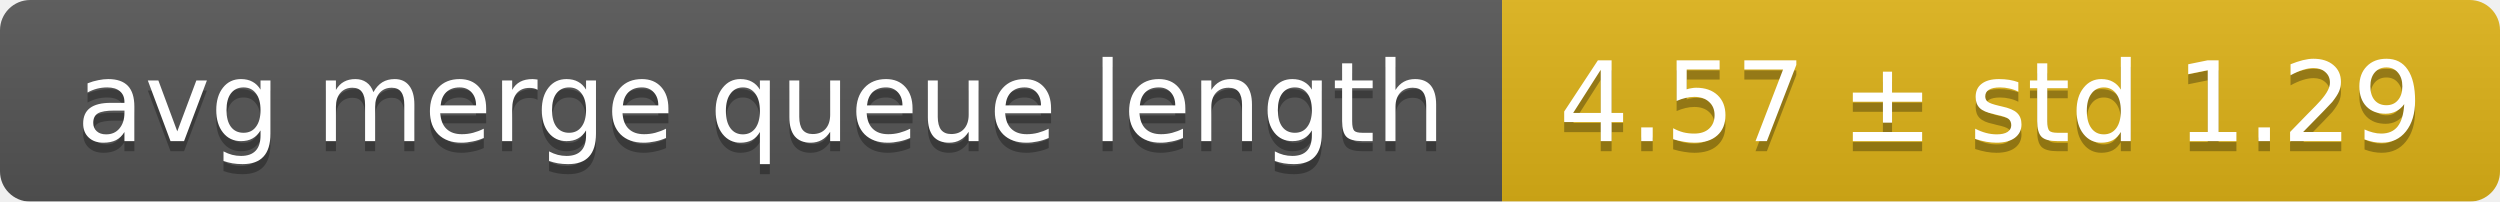
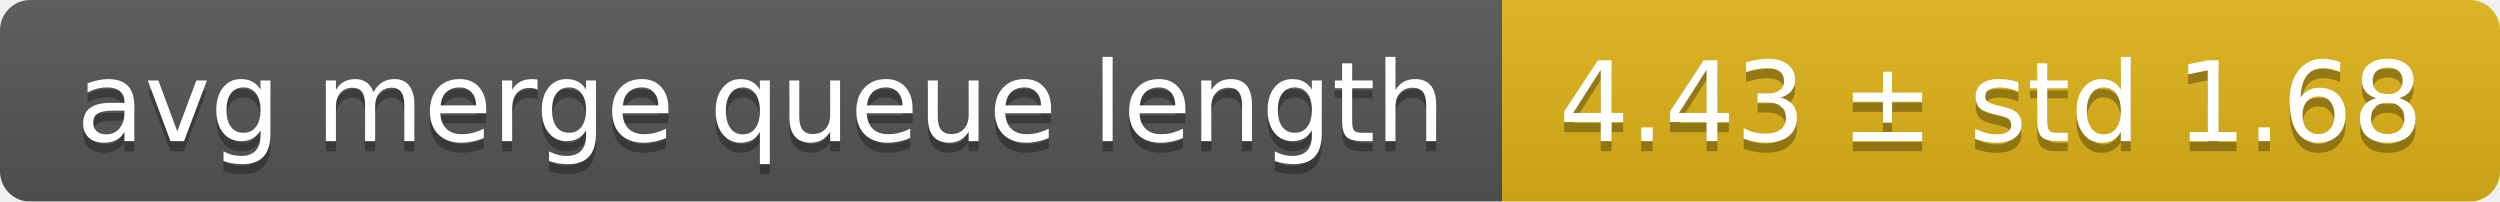
<svg xmlns="http://www.w3.org/2000/svg" width="248" height="20">
  <linearGradient id="smooth" x2="0" y2="100%">
    <stop offset="0" stop-color="#bbb" stop-opacity=".1" />
    <stop offset="1" stop-opacity=".1" />
  </linearGradient>
  <mask id="round">
    <rect width="248" height="20" rx="3" fill="#fff" />
  </mask>
  <g mask="url(#round)">
    <rect width="149" height="20" fill="#555" />
    <rect x="149" width="99" height="20" fill="#dfb317" />
    <rect width="248" height="20" fill="url(#smooth)" />
  </g>
  <g fill="#fff" text-anchor="middle" font-family="DejaVu Sans,Verdana,Geneva,sans-serif" font-size="11">
    <text x="75.5" y="15" fill="#010101" fill-opacity=".3">avg merge queue length</text>
    <text x="75.5" y="14">avg merge queue length</text>
-     <text x="197.5" y="15" fill="#010101" fill-opacity=".3">4.57 ± std 1.29</text>
-     <text x="197.5" y="14">4.57 ± std 1.29</text>
+     <text x="197.5" y="15" fill="#010101" fill-opacity=".3">4.43 ± std 1.68</text>
+     <text x="197.5" y="14">4.43 ± std 1.68</text>
  </g>
</svg>
